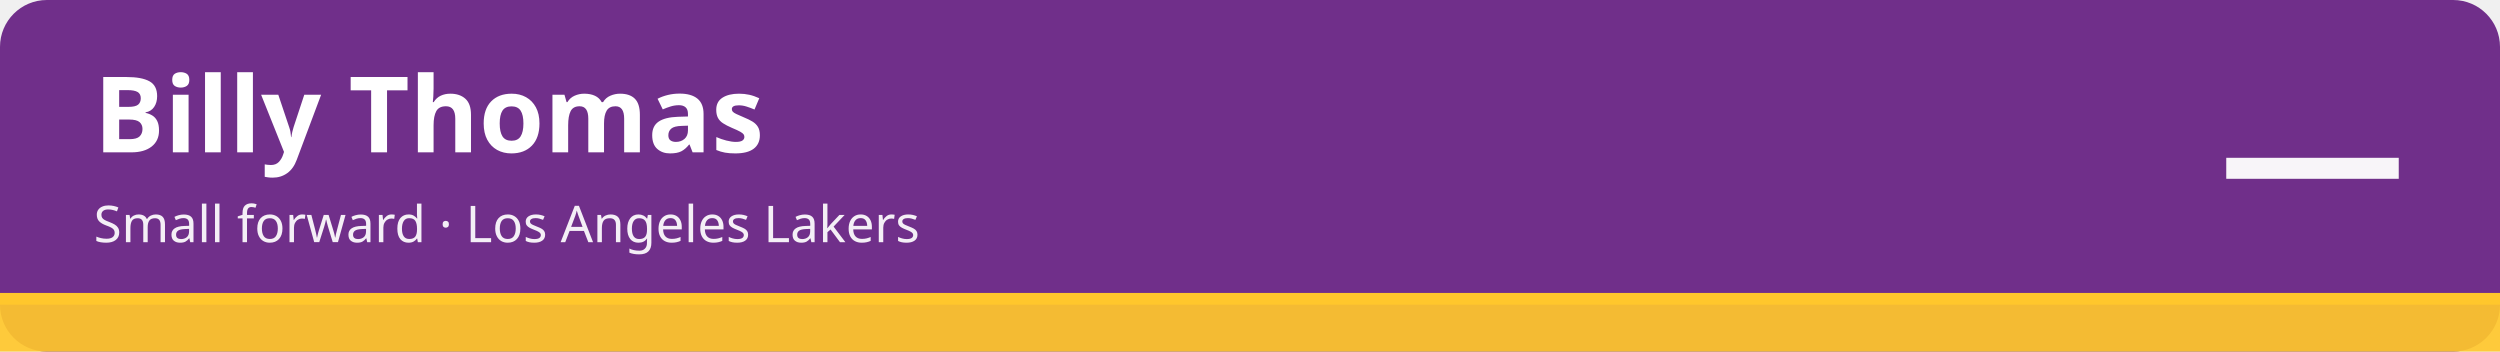
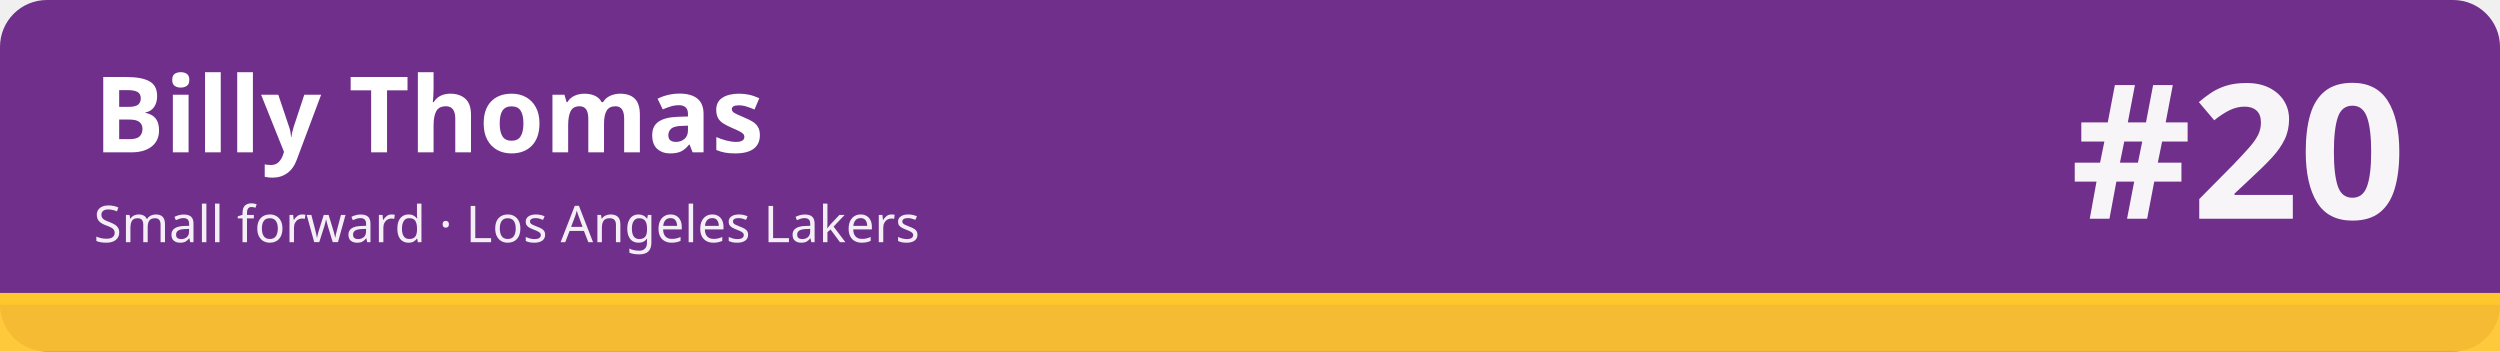
<svg xmlns="http://www.w3.org/2000/svg" width="1280" height="180" viewBox="0 0 1280 180" role="img" aria-labelledby="t d">
  <rect width="1280" height="180" rx="24" fill="#702f8a" />
  <rect x="0" y="150" width="1280" height="30" fill="#ffc72c" fill-opacity=".92" />
  <rect x="0" y="150" width="1280" height="6" fill="#ffc72c" />
  <text x="48" y="78" font-family="sans-serif" font-size="54" font-weight="700" fill="#ffffff">Billy Thomas</text>
  <text x="48" y="124" font-family="sans-serif" font-size="26" fill="#ffffff" fill-opacity=".92">Small forward · Los Angeles Lakers</text>
-   <text x="1232" y="112" font-family="sans-serif" font-size="96" font-weight="800" fill="#ffffff" fill-opacity=".95" text-anchor="end">—</text>
+   <text x="1232" y="112" font-family="sans-serif" font-size="96" font-weight="800" fill="#ffffff" fill-opacity=".95" text-anchor="end">#20</text>
</svg>
